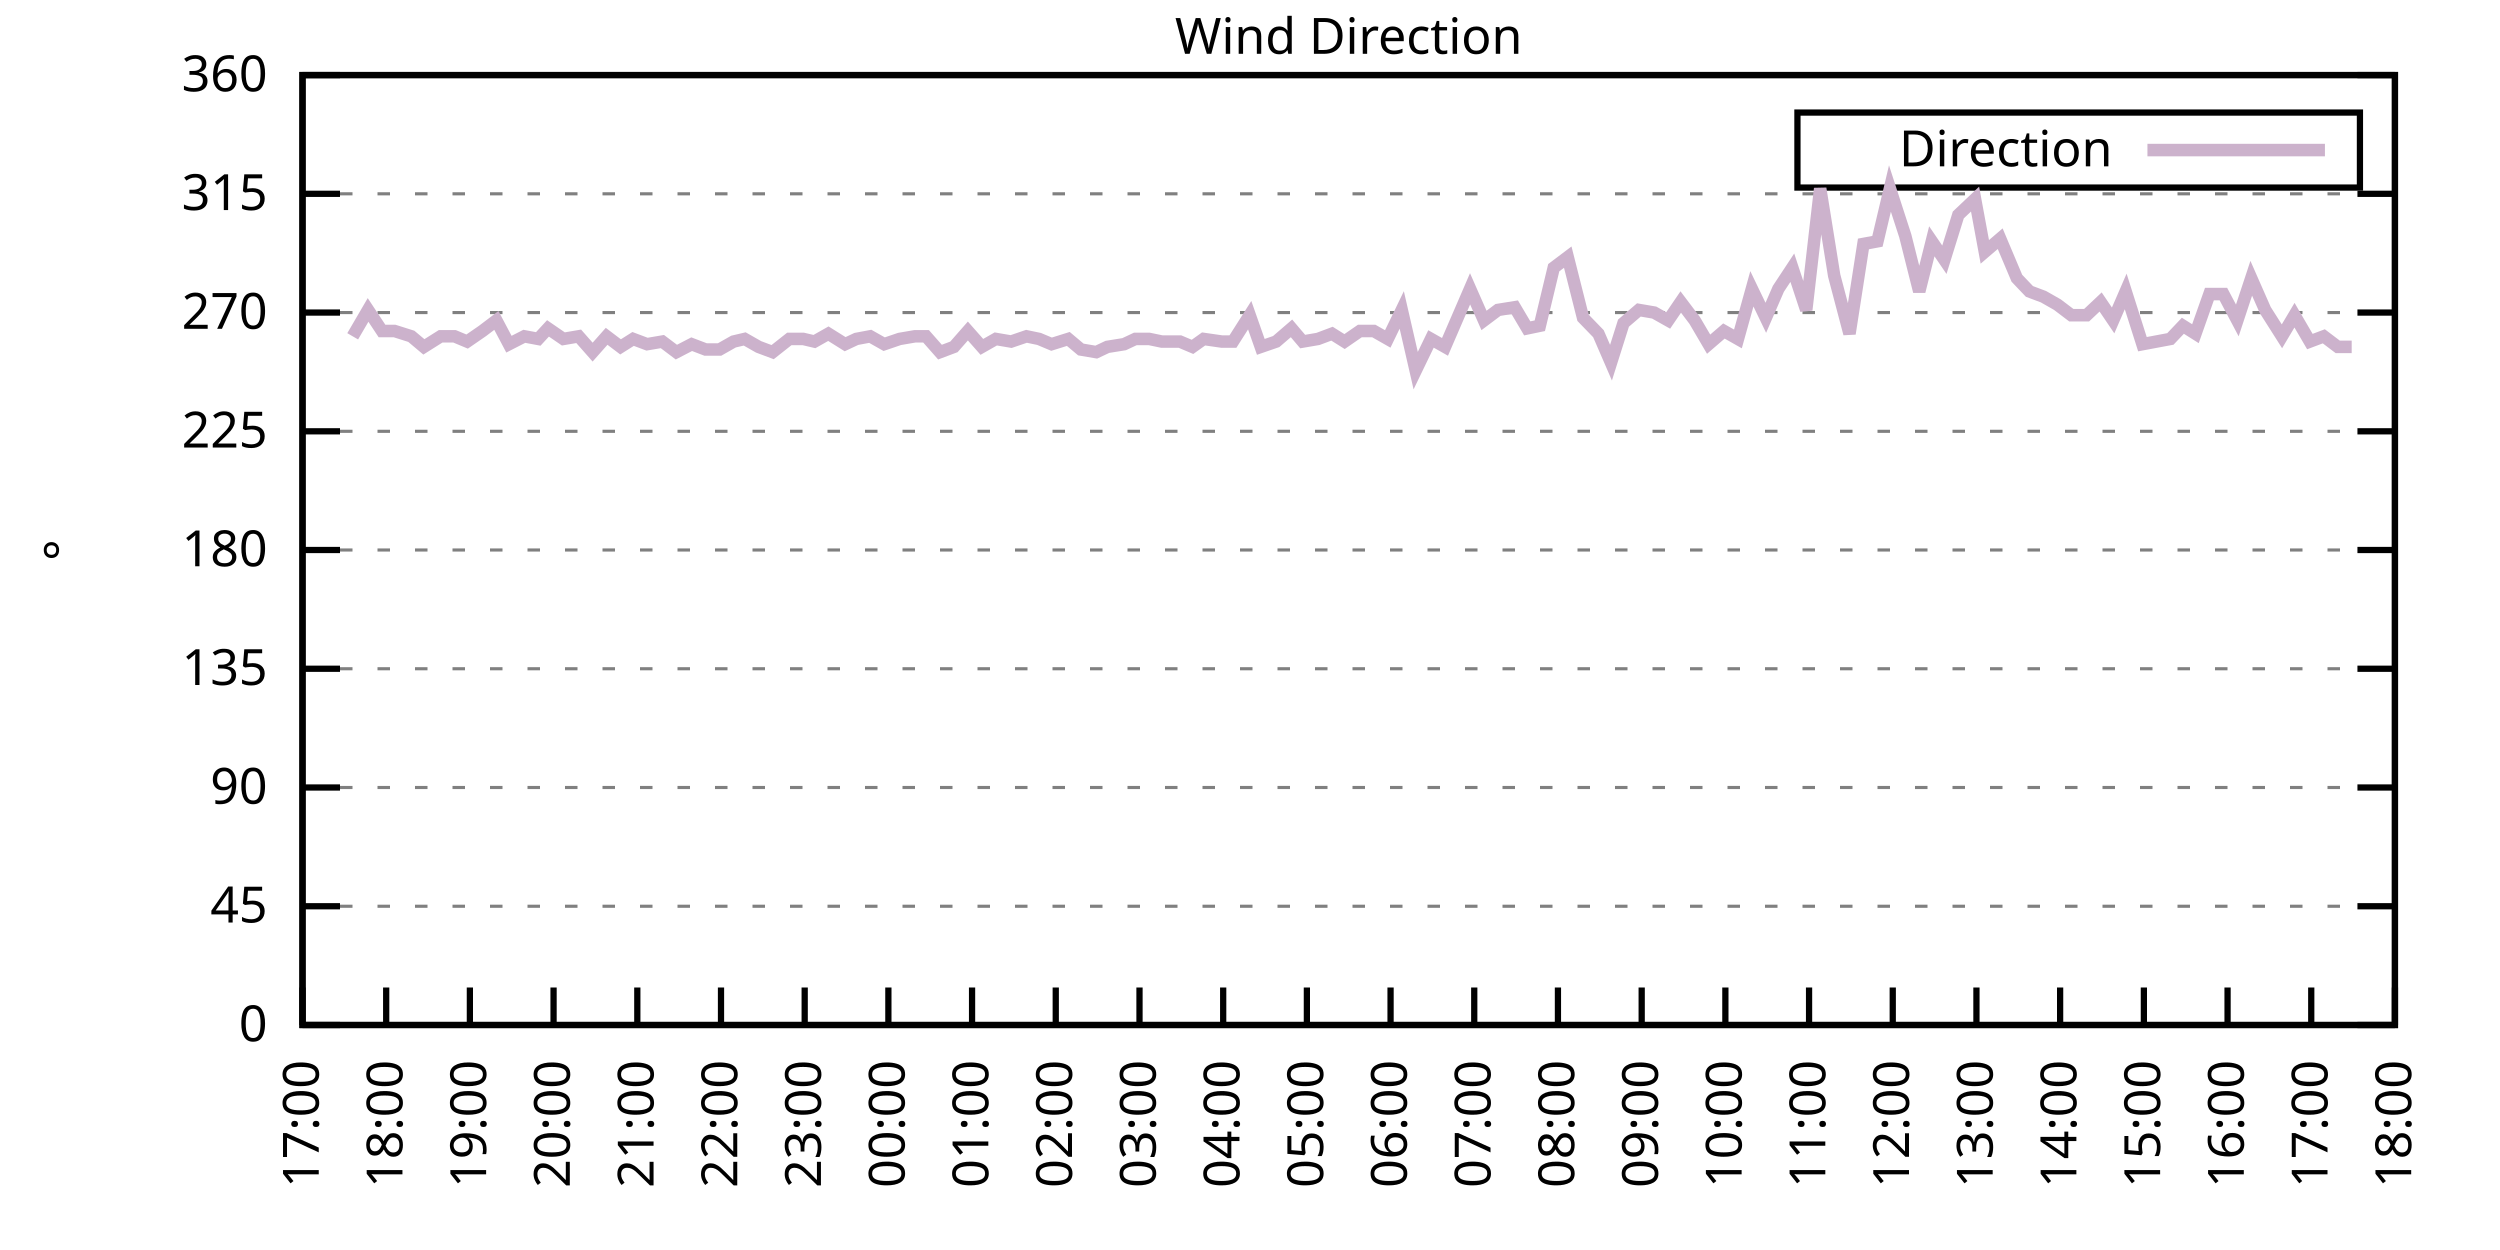
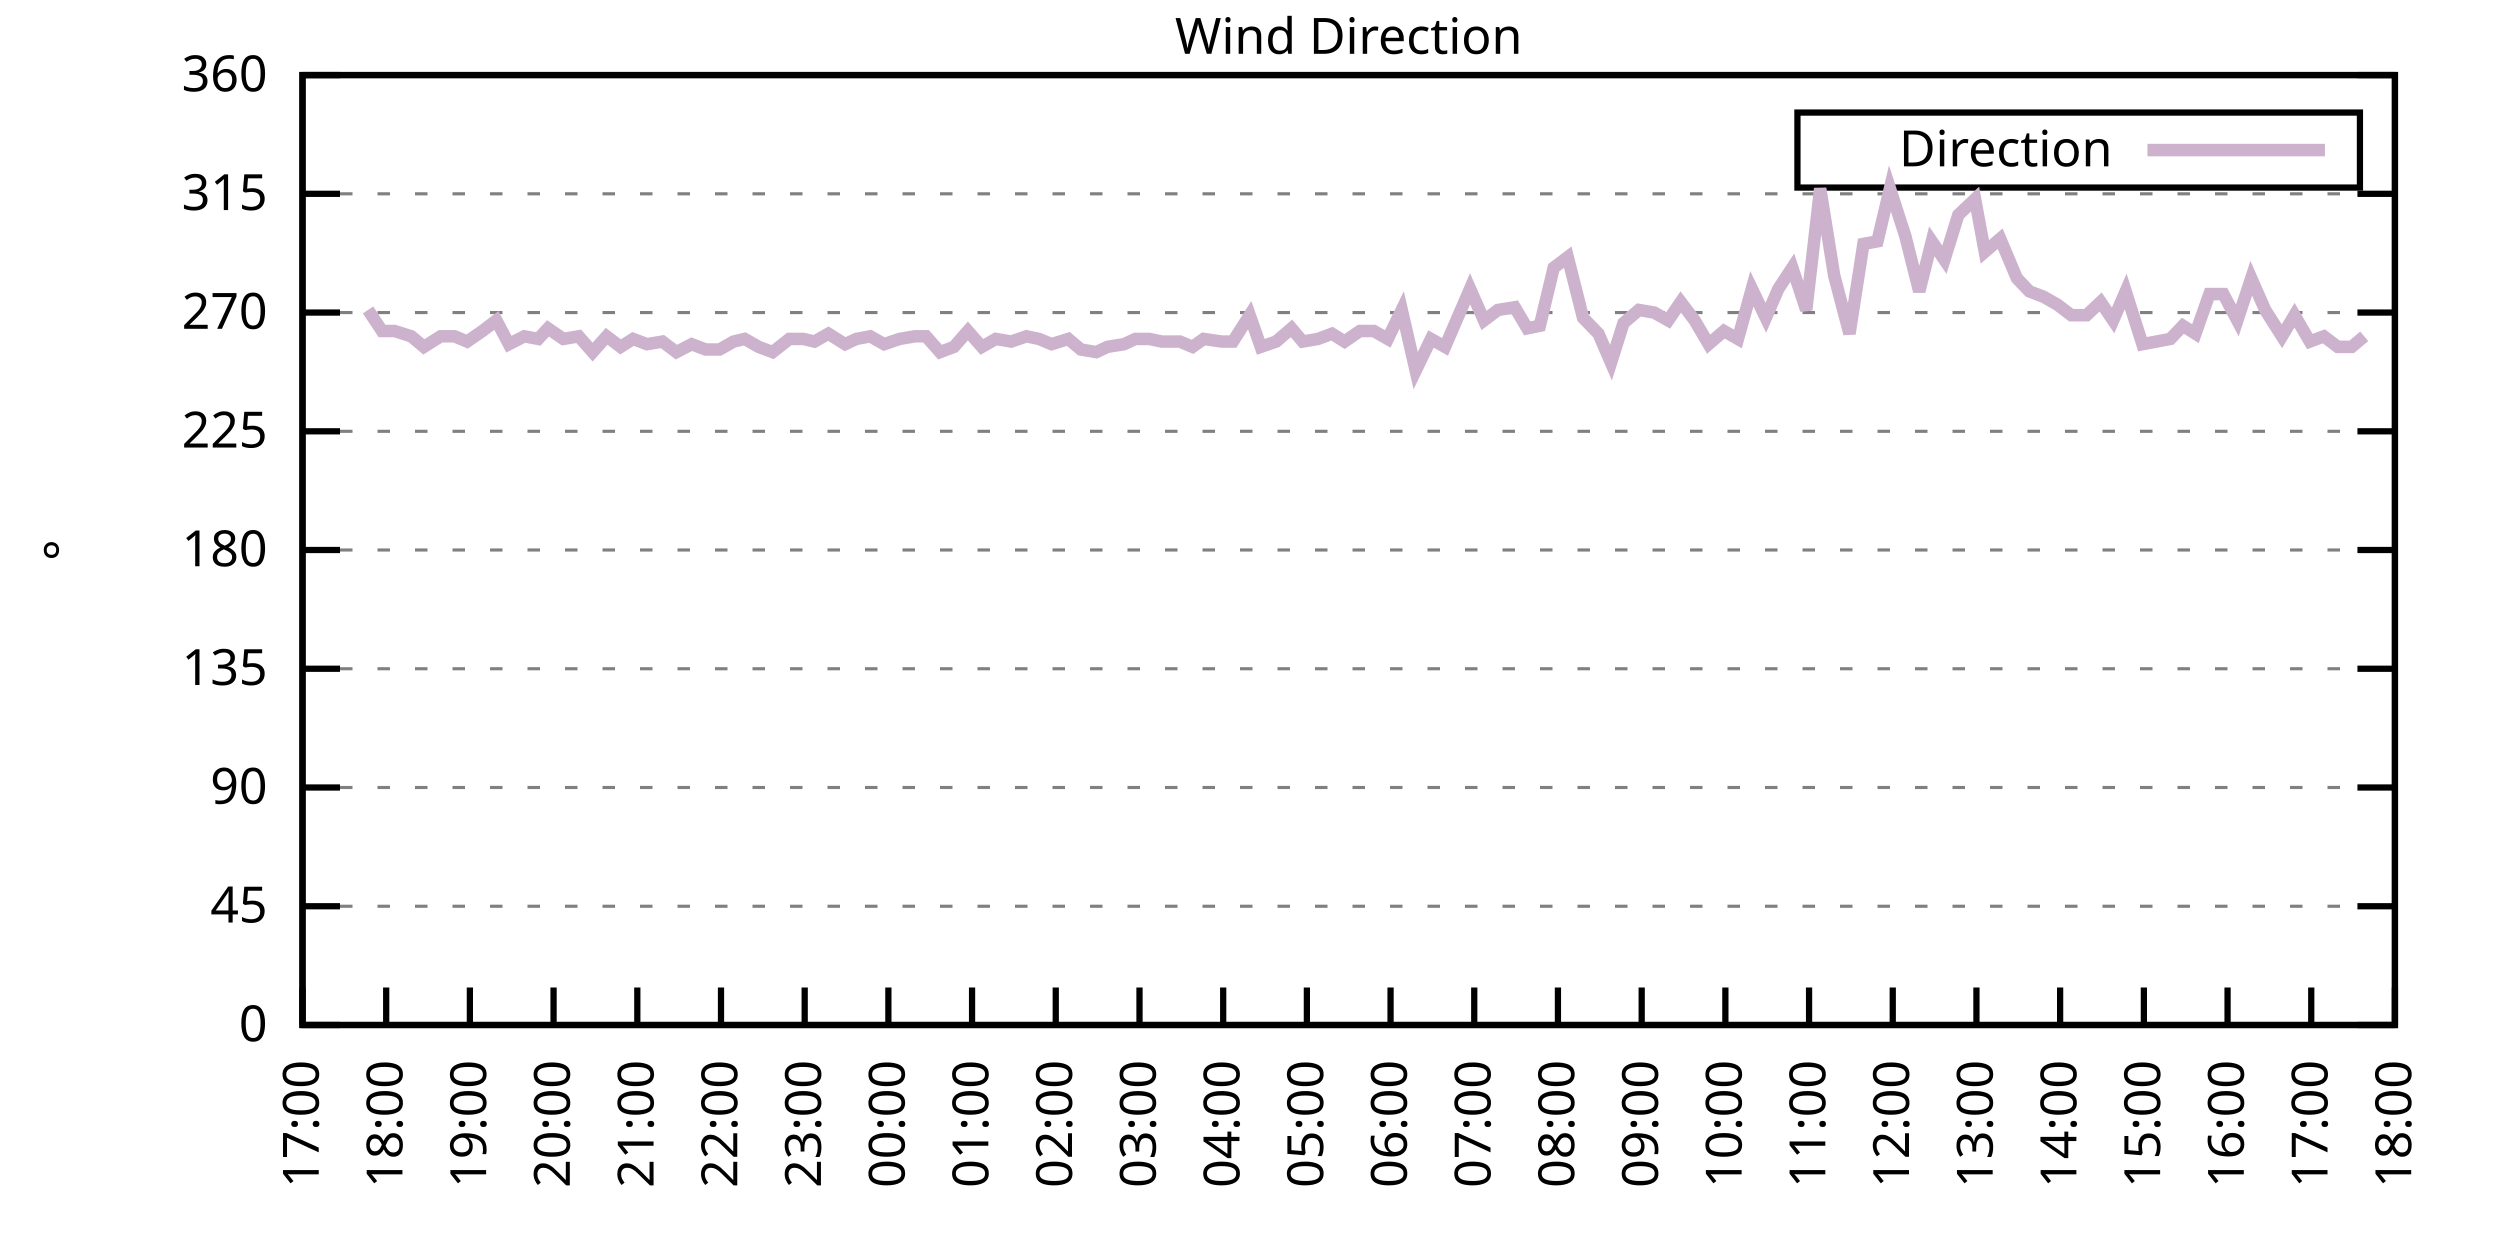
<svg xmlns="http://www.w3.org/2000/svg" xmlns:xlink="http://www.w3.org/1999/xlink" width="400" height="200" viewBox="0 0 400 200">
  <g id="gnuplot_canvas">
    <rect x="0" y="0" width="400" height="200" fill="none" />
    <defs>
      <circle id="gpDot" r="0.5" stroke-width="0.5" stroke="currentColor" />
      <path id="gpPt0" stroke-width="0.333" stroke="currentColor" d="M-1,0 h2 M0,-1 v2" />
      <path id="gpPt1" stroke-width="0.333" stroke="currentColor" d="M-1,-1 L1,1 M1,-1 L-1,1" />
      <path id="gpPt2" stroke-width="0.333" stroke="currentColor" d="M-1,0 L1,0 M0,-1 L0,1 M-1,-1 L1,1 M-1,1 L1,-1" />
      <rect id="gpPt3" stroke-width="0.333" stroke="currentColor" x="-1" y="-1" width="2" height="2" />
      <rect id="gpPt4" stroke-width="0.333" stroke="currentColor" fill="currentColor" x="-1" y="-1" width="2" height="2" />
      <circle id="gpPt5" stroke-width="0.333" stroke="currentColor" cx="0" cy="0" r="1" />
      <use xlink:href="#gpPt5" id="gpPt6" fill="currentColor" stroke="none" />
      <path id="gpPt7" stroke-width="0.333" stroke="currentColor" d="M0,-1.33 L-1.33,0.67 L1.33,0.67 z" />
      <use xlink:href="#gpPt7" id="gpPt8" fill="currentColor" stroke="none" />
      <use xlink:href="#gpPt7" id="gpPt9" stroke="currentColor" transform="rotate(180)" />
      <use xlink:href="#gpPt9" id="gpPt10" fill="currentColor" stroke="none" />
      <use xlink:href="#gpPt3" id="gpPt11" stroke="currentColor" transform="rotate(45)" />
      <use xlink:href="#gpPt11" id="gpPt12" fill="currentColor" stroke="none" />
      <path id="gpPt13" stroke-width="0.333" stroke="currentColor" d="M0,1.330 L1.265,0.411 L0.782,-1.067 L-0.782,-1.076 L-1.265,0.411 z" />
      <use xlink:href="#gpPt13" id="gpPt14" fill="currentColor" stroke="none" />
      <filter id="textbox" filterUnits="objectBoundingBox" x="0" y="0" height="1" width="1">
        <feFlood flood-color="white" flood-opacity="1" result="bgnd" />
        <feComposite in="SourceGraphic" in2="bgnd" operator="atop" />
      </filter>
      <filter id="greybox" filterUnits="objectBoundingBox" x="0" y="0" height="1" width="1">
        <feFlood flood-color="lightgrey" flood-opacity="1" result="grey" />
        <feComposite in="SourceGraphic" in2="grey" operator="atop" />
      </filter>
    </defs>
    <g fill="none" color="white" stroke="currentColor" stroke-width="1.00" stroke-linecap="butt" stroke-linejoin="miter">
</g>
    <g fill="none" color="black" stroke="currentColor" stroke-width="1.00" stroke-linecap="butt" stroke-linejoin="miter">
      <g stroke="none" shape-rendering="crispEdges">
        <polygon fill="rgb(255, 255, 255)" points="48.40,164.00 383.18,164.00 383.18,12.02 48.40,12.02 " />
      </g>
    </g>
    <g fill="none" color="black" stroke="currentColor" stroke-width="1.00" stroke-linecap="butt" stroke-linejoin="miter">
</g>
    <g fill="none" color="black" stroke="black" stroke-width="0.50" stroke-linecap="butt" stroke-linejoin="miter">
</g>
    <g fill="none" color="gray" stroke="currentColor" stroke-width="0.50" stroke-linecap="butt" stroke-linejoin="miter">
      <path stroke="gray" stroke-dasharray="2,4" class="gridline" d="M48.40,164.00 L383.19,164.00  " />
    </g>
    <g fill="none" color="gray" stroke="gray" stroke-width="1.00" stroke-linecap="butt" stroke-linejoin="miter">
</g>
    <g fill="none" color="black" stroke="currentColor" stroke-width="1.00" stroke-linecap="butt" stroke-linejoin="miter">
      <path stroke="black" d="M48.40,164.00 L54.40,164.00 M383.19,164.00 L377.19,164.00  " />
      <g transform="translate(42.80,166.60)" stroke="none" fill="black" font-family="Sans" font-size="8.00" text-anchor="end">
        <text>
          <tspan font-family="Sans"> 0</tspan>
        </text>
      </g>
    </g>
    <g fill="none" color="black" stroke="currentColor" stroke-width="1.00" stroke-linecap="butt" stroke-linejoin="miter">
</g>
    <g fill="none" color="black" stroke="black" stroke-width="0.50" stroke-linecap="butt" stroke-linejoin="miter">
</g>
    <g fill="none" color="gray" stroke="currentColor" stroke-width="0.50" stroke-linecap="butt" stroke-linejoin="miter">
      <path stroke="gray" stroke-dasharray="2,4" class="gridline" d="M48.40,145.00 L383.19,145.00  " />
    </g>
    <g fill="none" color="gray" stroke="gray" stroke-width="1.00" stroke-linecap="butt" stroke-linejoin="miter">
</g>
    <g fill="none" color="black" stroke="currentColor" stroke-width="1.00" stroke-linecap="butt" stroke-linejoin="miter">
      <path stroke="black" d="M48.40,145.00 L54.40,145.00 M383.19,145.00 L377.19,145.00  " />
      <g transform="translate(42.80,147.60)" stroke="none" fill="black" font-family="Sans" font-size="8.00" text-anchor="end">
        <text>
          <tspan font-family="Sans"> 45</tspan>
        </text>
      </g>
    </g>
    <g fill="none" color="black" stroke="currentColor" stroke-width="1.00" stroke-linecap="butt" stroke-linejoin="miter">
</g>
    <g fill="none" color="black" stroke="black" stroke-width="0.50" stroke-linecap="butt" stroke-linejoin="miter">
</g>
    <g fill="none" color="gray" stroke="currentColor" stroke-width="0.50" stroke-linecap="butt" stroke-linejoin="miter">
      <path stroke="gray" stroke-dasharray="2,4" class="gridline" d="M48.40,126.00 L383.19,126.00  " />
    </g>
    <g fill="none" color="gray" stroke="gray" stroke-width="1.00" stroke-linecap="butt" stroke-linejoin="miter">
</g>
    <g fill="none" color="black" stroke="currentColor" stroke-width="1.00" stroke-linecap="butt" stroke-linejoin="miter">
      <path stroke="black" d="M48.40,126.00 L54.40,126.00 M383.19,126.00 L377.19,126.00  " />
      <g transform="translate(42.80,128.60)" stroke="none" fill="black" font-family="Sans" font-size="8.00" text-anchor="end">
        <text>
          <tspan font-family="Sans"> 90</tspan>
        </text>
      </g>
    </g>
    <g fill="none" color="black" stroke="currentColor" stroke-width="1.00" stroke-linecap="butt" stroke-linejoin="miter">
</g>
    <g fill="none" color="black" stroke="black" stroke-width="0.50" stroke-linecap="butt" stroke-linejoin="miter">
</g>
    <g fill="none" color="gray" stroke="currentColor" stroke-width="0.50" stroke-linecap="butt" stroke-linejoin="miter">
      <path stroke="gray" stroke-dasharray="2,4" class="gridline" d="M48.40,107.00 L383.19,107.00  " />
    </g>
    <g fill="none" color="gray" stroke="gray" stroke-width="1.00" stroke-linecap="butt" stroke-linejoin="miter">
</g>
    <g fill="none" color="black" stroke="currentColor" stroke-width="1.00" stroke-linecap="butt" stroke-linejoin="miter">
      <path stroke="black" d="M48.40,107.00 L54.40,107.00 M383.19,107.00 L377.19,107.00  " />
      <g transform="translate(42.80,109.60)" stroke="none" fill="black" font-family="Sans" font-size="8.00" text-anchor="end">
        <text>
          <tspan font-family="Sans"> 135</tspan>
        </text>
      </g>
    </g>
    <g fill="none" color="black" stroke="currentColor" stroke-width="1.00" stroke-linecap="butt" stroke-linejoin="miter">
</g>
    <g fill="none" color="black" stroke="black" stroke-width="0.50" stroke-linecap="butt" stroke-linejoin="miter">
</g>
    <g fill="none" color="gray" stroke="currentColor" stroke-width="0.50" stroke-linecap="butt" stroke-linejoin="miter">
      <path stroke="gray" stroke-dasharray="2,4" class="gridline" d="M48.40,88.00 L383.19,88.00  " />
    </g>
    <g fill="none" color="gray" stroke="gray" stroke-width="1.00" stroke-linecap="butt" stroke-linejoin="miter">
</g>
    <g fill="none" color="black" stroke="currentColor" stroke-width="1.00" stroke-linecap="butt" stroke-linejoin="miter">
      <path stroke="black" d="M48.40,88.00 L54.40,88.00 M383.19,88.00 L377.19,88.00  " />
      <g transform="translate(42.80,90.60)" stroke="none" fill="black" font-family="Sans" font-size="8.00" text-anchor="end">
        <text>
          <tspan font-family="Sans"> 180</tspan>
        </text>
      </g>
    </g>
    <g fill="none" color="black" stroke="currentColor" stroke-width="1.00" stroke-linecap="butt" stroke-linejoin="miter">
</g>
    <g fill="none" color="black" stroke="black" stroke-width="0.50" stroke-linecap="butt" stroke-linejoin="miter">
</g>
    <g fill="none" color="gray" stroke="currentColor" stroke-width="0.50" stroke-linecap="butt" stroke-linejoin="miter">
      <path stroke="gray" stroke-dasharray="2,4" class="gridline" d="M48.40,69.01 L383.19,69.01  " />
    </g>
    <g fill="none" color="gray" stroke="gray" stroke-width="1.00" stroke-linecap="butt" stroke-linejoin="miter">
</g>
    <g fill="none" color="black" stroke="currentColor" stroke-width="1.00" stroke-linecap="butt" stroke-linejoin="miter">
      <path stroke="black" d="M48.40,69.01 L54.40,69.01 M383.19,69.01 L377.19,69.01  " />
      <g transform="translate(42.80,71.61)" stroke="none" fill="black" font-family="Sans" font-size="8.00" text-anchor="end">
        <text>
          <tspan font-family="Sans"> 225</tspan>
        </text>
      </g>
    </g>
    <g fill="none" color="black" stroke="currentColor" stroke-width="1.00" stroke-linecap="butt" stroke-linejoin="miter">
</g>
    <g fill="none" color="black" stroke="black" stroke-width="0.50" stroke-linecap="butt" stroke-linejoin="miter">
</g>
    <g fill="none" color="gray" stroke="currentColor" stroke-width="0.50" stroke-linecap="butt" stroke-linejoin="miter">
      <path stroke="gray" stroke-dasharray="2,4" class="gridline" d="M48.40,50.01 L383.19,50.01  " />
    </g>
    <g fill="none" color="gray" stroke="gray" stroke-width="1.00" stroke-linecap="butt" stroke-linejoin="miter">
</g>
    <g fill="none" color="black" stroke="currentColor" stroke-width="1.00" stroke-linecap="butt" stroke-linejoin="miter">
      <path stroke="black" d="M48.40,50.01 L54.40,50.01 M383.19,50.01 L377.19,50.01  " />
      <g transform="translate(42.80,52.61)" stroke="none" fill="black" font-family="Sans" font-size="8.00" text-anchor="end">
        <text>
          <tspan font-family="Sans"> 270</tspan>
        </text>
      </g>
    </g>
    <g fill="none" color="black" stroke="currentColor" stroke-width="1.00" stroke-linecap="butt" stroke-linejoin="miter">
</g>
    <g fill="none" color="black" stroke="black" stroke-width="0.50" stroke-linecap="butt" stroke-linejoin="miter">
</g>
    <g fill="none" color="gray" stroke="currentColor" stroke-width="0.50" stroke-linecap="butt" stroke-linejoin="miter">
      <path stroke="gray" stroke-dasharray="2,4" class="gridline" d="M48.40,31.01 L383.19,31.01  " />
    </g>
    <g fill="none" color="gray" stroke="gray" stroke-width="1.00" stroke-linecap="butt" stroke-linejoin="miter">
</g>
    <g fill="none" color="black" stroke="currentColor" stroke-width="1.00" stroke-linecap="butt" stroke-linejoin="miter">
      <path stroke="black" d="M48.40,31.01 L54.40,31.01 M383.19,31.01 L377.19,31.01  " />
      <g transform="translate(42.80,33.61)" stroke="none" fill="black" font-family="Sans" font-size="8.00" text-anchor="end">
        <text>
          <tspan font-family="Sans"> 315</tspan>
        </text>
      </g>
    </g>
    <g fill="none" color="black" stroke="currentColor" stroke-width="1.00" stroke-linecap="butt" stroke-linejoin="miter">
</g>
    <g fill="none" color="black" stroke="black" stroke-width="0.50" stroke-linecap="butt" stroke-linejoin="miter">
</g>
    <g fill="none" color="gray" stroke="currentColor" stroke-width="0.50" stroke-linecap="butt" stroke-linejoin="miter">
      <path stroke="gray" stroke-dasharray="2,4" class="gridline" d="M48.40,12.01 L383.19,12.01  " />
    </g>
    <g fill="none" color="gray" stroke="gray" stroke-width="1.00" stroke-linecap="butt" stroke-linejoin="miter">
</g>
    <g fill="none" color="black" stroke="currentColor" stroke-width="1.00" stroke-linecap="butt" stroke-linejoin="miter">
      <path stroke="black" d="M48.40,12.01 L54.40,12.01 M383.19,12.01 L377.19,12.01  " />
      <g transform="translate(42.80,14.61)" stroke="none" fill="black" font-family="Sans" font-size="8.00" text-anchor="end">
        <text>
          <tspan font-family="Sans"> 360</tspan>
        </text>
      </g>
    </g>
    <g fill="none" color="black" stroke="currentColor" stroke-width="1.00" stroke-linecap="butt" stroke-linejoin="miter">
      <path stroke="black" d="M48.40,164.00 L48.40,158.00  " />
      <g transform="translate(51.00,169.60) rotate(270.00)" stroke="none" fill="black" font-family="Sans" font-size="8.00" text-anchor="end">
        <text>
          <tspan font-family="Sans">17:00</tspan>
        </text>
      </g>
    </g>
    <g fill="none" color="black" stroke="currentColor" stroke-width="1.00" stroke-linecap="butt" stroke-linejoin="miter">
      <path stroke="black" d="M61.79,164.00 L61.79,158.00  " />
      <g transform="translate(64.39,169.60) rotate(270.00)" stroke="none" fill="black" font-family="Sans" font-size="8.00" text-anchor="end">
        <text>
          <tspan font-family="Sans">18:00</tspan>
        </text>
      </g>
    </g>
    <g fill="none" color="black" stroke="currentColor" stroke-width="1.00" stroke-linecap="butt" stroke-linejoin="miter">
      <path stroke="black" d="M75.18,164.00 L75.18,158.00  " />
      <g transform="translate(77.78,169.60) rotate(270.00)" stroke="none" fill="black" font-family="Sans" font-size="8.00" text-anchor="end">
        <text>
          <tspan font-family="Sans">19:00</tspan>
        </text>
      </g>
    </g>
    <g fill="none" color="black" stroke="currentColor" stroke-width="1.00" stroke-linecap="butt" stroke-linejoin="miter">
      <path stroke="black" d="M88.57,164.00 L88.57,158.00  " />
      <g transform="translate(91.17,169.60) rotate(270.00)" stroke="none" fill="black" font-family="Sans" font-size="8.00" text-anchor="end">
        <text>
          <tspan font-family="Sans">20:00</tspan>
        </text>
      </g>
    </g>
    <g fill="none" color="black" stroke="currentColor" stroke-width="1.00" stroke-linecap="butt" stroke-linejoin="miter">
      <path stroke="black" d="M101.97,164.00 L101.97,158.00  " />
      <g transform="translate(104.57,169.60) rotate(270.00)" stroke="none" fill="black" font-family="Sans" font-size="8.00" text-anchor="end">
        <text>
          <tspan font-family="Sans">21:00</tspan>
        </text>
      </g>
    </g>
    <g fill="none" color="black" stroke="currentColor" stroke-width="1.00" stroke-linecap="butt" stroke-linejoin="miter">
      <path stroke="black" d="M115.36,164.00 L115.36,158.00  " />
      <g transform="translate(117.96,169.60) rotate(270.00)" stroke="none" fill="black" font-family="Sans" font-size="8.00" text-anchor="end">
        <text>
          <tspan font-family="Sans">22:00</tspan>
        </text>
      </g>
    </g>
    <g fill="none" color="black" stroke="currentColor" stroke-width="1.00" stroke-linecap="butt" stroke-linejoin="miter">
      <path stroke="black" d="M128.75,164.00 L128.75,158.00  " />
      <g transform="translate(131.35,169.60) rotate(270.00)" stroke="none" fill="black" font-family="Sans" font-size="8.00" text-anchor="end">
        <text>
          <tspan font-family="Sans">23:00</tspan>
        </text>
      </g>
    </g>
    <g fill="none" color="black" stroke="currentColor" stroke-width="1.00" stroke-linecap="butt" stroke-linejoin="miter">
      <path stroke="black" d="M142.14,164.00 L142.14,158.00  " />
      <g transform="translate(144.74,169.60) rotate(270.00)" stroke="none" fill="black" font-family="Sans" font-size="8.00" text-anchor="end">
        <text>
          <tspan font-family="Sans">00:00</tspan>
        </text>
      </g>
    </g>
    <g fill="none" color="black" stroke="currentColor" stroke-width="1.00" stroke-linecap="butt" stroke-linejoin="miter">
      <path stroke="black" d="M155.53,164.00 L155.53,158.00  " />
      <g transform="translate(158.13,169.60) rotate(270.00)" stroke="none" fill="black" font-family="Sans" font-size="8.00" text-anchor="end">
        <text>
          <tspan font-family="Sans">01:00</tspan>
        </text>
      </g>
    </g>
    <g fill="none" color="black" stroke="currentColor" stroke-width="1.00" stroke-linecap="butt" stroke-linejoin="miter">
      <path stroke="black" d="M168.92,164.00 L168.92,158.00  " />
      <g transform="translate(171.52,169.60) rotate(270.00)" stroke="none" fill="black" font-family="Sans" font-size="8.00" text-anchor="end">
        <text>
          <tspan font-family="Sans">02:00</tspan>
        </text>
      </g>
    </g>
    <g fill="none" color="black" stroke="currentColor" stroke-width="1.00" stroke-linecap="butt" stroke-linejoin="miter">
      <path stroke="black" d="M182.32,164.00 L182.32,158.00  " />
      <g transform="translate(184.92,169.60) rotate(270.00)" stroke="none" fill="black" font-family="Sans" font-size="8.00" text-anchor="end">
        <text>
          <tspan font-family="Sans">03:00</tspan>
        </text>
      </g>
    </g>
    <g fill="none" color="black" stroke="currentColor" stroke-width="1.00" stroke-linecap="butt" stroke-linejoin="miter">
      <path stroke="black" d="M195.71,164.00 L195.71,158.00  " />
      <g transform="translate(198.31,169.60) rotate(270.00)" stroke="none" fill="black" font-family="Sans" font-size="8.00" text-anchor="end">
        <text>
          <tspan font-family="Sans">04:00</tspan>
        </text>
      </g>
    </g>
    <g fill="none" color="black" stroke="currentColor" stroke-width="1.00" stroke-linecap="butt" stroke-linejoin="miter">
      <path stroke="black" d="M209.10,164.00 L209.10,158.00  " />
      <g transform="translate(211.70,169.60) rotate(270.00)" stroke="none" fill="black" font-family="Sans" font-size="8.00" text-anchor="end">
        <text>
          <tspan font-family="Sans">05:00</tspan>
        </text>
      </g>
    </g>
    <g fill="none" color="black" stroke="currentColor" stroke-width="1.00" stroke-linecap="butt" stroke-linejoin="miter">
      <path stroke="black" d="M222.49,164.00 L222.49,158.00  " />
      <g transform="translate(225.09,169.60) rotate(270.00)" stroke="none" fill="black" font-family="Sans" font-size="8.00" text-anchor="end">
        <text>
          <tspan font-family="Sans">06:00</tspan>
        </text>
      </g>
    </g>
    <g fill="none" color="black" stroke="currentColor" stroke-width="1.00" stroke-linecap="butt" stroke-linejoin="miter">
      <path stroke="black" d="M235.88,164.00 L235.88,158.00  " />
      <g transform="translate(238.48,169.60) rotate(270.00)" stroke="none" fill="black" font-family="Sans" font-size="8.00" text-anchor="end">
        <text>
          <tspan font-family="Sans">07:00</tspan>
        </text>
      </g>
    </g>
    <g fill="none" color="black" stroke="currentColor" stroke-width="1.00" stroke-linecap="butt" stroke-linejoin="miter">
      <path stroke="black" d="M249.27,164.00 L249.27,158.00  " />
      <g transform="translate(251.87,169.60) rotate(270.00)" stroke="none" fill="black" font-family="Sans" font-size="8.00" text-anchor="end">
        <text>
          <tspan font-family="Sans">08:00</tspan>
        </text>
      </g>
    </g>
    <g fill="none" color="black" stroke="currentColor" stroke-width="1.00" stroke-linecap="butt" stroke-linejoin="miter">
      <path stroke="black" d="M262.67,164.00 L262.67,158.00  " />
      <g transform="translate(265.27,169.60) rotate(270.00)" stroke="none" fill="black" font-family="Sans" font-size="8.00" text-anchor="end">
        <text>
          <tspan font-family="Sans">09:00</tspan>
        </text>
      </g>
    </g>
    <g fill="none" color="black" stroke="currentColor" stroke-width="1.00" stroke-linecap="butt" stroke-linejoin="miter">
      <path stroke="black" d="M276.06,164.00 L276.06,158.00  " />
      <g transform="translate(278.66,169.60) rotate(270.00)" stroke="none" fill="black" font-family="Sans" font-size="8.00" text-anchor="end">
        <text>
          <tspan font-family="Sans">10:00</tspan>
        </text>
      </g>
    </g>
    <g fill="none" color="black" stroke="currentColor" stroke-width="1.00" stroke-linecap="butt" stroke-linejoin="miter">
      <path stroke="black" d="M289.45,164.00 L289.45,158.00  " />
      <g transform="translate(292.05,169.60) rotate(270.00)" stroke="none" fill="black" font-family="Sans" font-size="8.00" text-anchor="end">
        <text>
          <tspan font-family="Sans">11:00</tspan>
        </text>
      </g>
    </g>
    <g fill="none" color="black" stroke="currentColor" stroke-width="1.00" stroke-linecap="butt" stroke-linejoin="miter">
      <path stroke="black" d="M302.84,164.00 L302.84,158.00  " />
      <g transform="translate(305.44,169.60) rotate(270.00)" stroke="none" fill="black" font-family="Sans" font-size="8.00" text-anchor="end">
        <text>
          <tspan font-family="Sans">12:00</tspan>
        </text>
      </g>
    </g>
    <g fill="none" color="black" stroke="currentColor" stroke-width="1.00" stroke-linecap="butt" stroke-linejoin="miter">
      <path stroke="black" d="M316.23,164.00 L316.23,158.00  " />
      <g transform="translate(318.83,169.60) rotate(270.00)" stroke="none" fill="black" font-family="Sans" font-size="8.00" text-anchor="end">
        <text>
          <tspan font-family="Sans">13:00</tspan>
        </text>
      </g>
    </g>
    <g fill="none" color="black" stroke="currentColor" stroke-width="1.00" stroke-linecap="butt" stroke-linejoin="miter">
      <path stroke="black" d="M329.62,164.00 L329.62,158.00  " />
      <g transform="translate(332.22,169.60) rotate(270.00)" stroke="none" fill="black" font-family="Sans" font-size="8.00" text-anchor="end">
        <text>
          <tspan font-family="Sans">14:00</tspan>
        </text>
      </g>
    </g>
    <g fill="none" color="black" stroke="currentColor" stroke-width="1.00" stroke-linecap="butt" stroke-linejoin="miter">
      <path stroke="black" d="M343.02,164.00 L343.02,158.00  " />
      <g transform="translate(345.62,169.60) rotate(270.00)" stroke="none" fill="black" font-family="Sans" font-size="8.00" text-anchor="end">
        <text>
          <tspan font-family="Sans">15:00</tspan>
        </text>
      </g>
    </g>
    <g fill="none" color="black" stroke="currentColor" stroke-width="1.00" stroke-linecap="butt" stroke-linejoin="miter">
      <path stroke="black" d="M356.41,164.00 L356.41,158.00  " />
      <g transform="translate(359.01,169.60) rotate(270.00)" stroke="none" fill="black" font-family="Sans" font-size="8.00" text-anchor="end">
        <text>
          <tspan font-family="Sans">16:00</tspan>
        </text>
      </g>
    </g>
    <g fill="none" color="black" stroke="currentColor" stroke-width="1.00" stroke-linecap="butt" stroke-linejoin="miter">
      <path stroke="black" d="M369.80,164.00 L369.80,158.00  " />
      <g transform="translate(372.40,169.60) rotate(270.00)" stroke="none" fill="black" font-family="Sans" font-size="8.00" text-anchor="end">
        <text>
          <tspan font-family="Sans">17:00</tspan>
        </text>
      </g>
    </g>
    <g fill="none" color="black" stroke="currentColor" stroke-width="1.00" stroke-linecap="butt" stroke-linejoin="miter">
      <path stroke="black" d="M383.19,164.00 L383.19,158.00  " />
      <g transform="translate(385.79,169.60) rotate(270.00)" stroke="none" fill="black" font-family="Sans" font-size="8.00" text-anchor="end">
        <text>
          <tspan font-family="Sans">18:00</tspan>
        </text>
      </g>
    </g>
    <g fill="none" color="black" stroke="currentColor" stroke-width="1.00" stroke-linecap="butt" stroke-linejoin="miter">
</g>
    <g fill="none" color="black" stroke="currentColor" stroke-width="1.00" stroke-linecap="butt" stroke-linejoin="miter">
      <path stroke="black" d="M48.40,12.01 L48.40,164.00 L383.19,164.00 L383.19,12.01 L48.40,12.01 Z  " />
    </g>
    <g fill="none" color="black" stroke="currentColor" stroke-width="1.00" stroke-linecap="butt" stroke-linejoin="miter">
</g>
    <g fill="none" color="black" stroke="currentColor" stroke-width="1.00" stroke-linecap="butt" stroke-linejoin="miter">
      <path stroke="black" d="M287.59,30.01 L287.59,18.01 L377.59,18.01 L377.59,30.01 L287.59,30.01 Z  " />
    </g>
    <g id="Wind_direction_plot_1">
      <g fill="none" color="white" stroke="black" stroke-width="2.00" stroke-linecap="butt" stroke-linejoin="miter">
</g>
      <g fill="none" color="black" stroke="currentColor" stroke-width="2.00" stroke-linecap="butt" stroke-linejoin="miter">
        <g transform="translate(337.99,26.61)" stroke="none" fill="black" font-family="Sans" font-size="8.00" text-anchor="end">
          <text>
            <tspan font-family="Sans">Direction</tspan>
          </text>
        </g>
      </g>
      <g fill="none" color="black" stroke="currentColor" stroke-width="2.00" stroke-linecap="butt" stroke-linejoin="miter">
-         <path stroke="rgb(204, 178, 204)" d="M343.59,24.01 L371.99,24.01 M56.43,53.81 L58.89,49.59 L61.12,52.96 L63.13,52.96 L65.81,53.81 L67.82,55.50   L70.50,53.81 L72.73,53.81 L74.74,54.65 L77.19,52.96 L79.42,51.27 L81.43,55.07 L83.89,53.81 L86.12,54.23   L87.68,52.54 L90.14,54.23 L92.59,53.81 L94.82,56.34 L97.06,53.81 L99.29,55.50 L101.30,54.23 L103.53,55.07   L105.98,54.65 L108.22,56.34 L110.67,55.07 L112.90,55.92 L115.13,55.92 L117.37,54.65 L119.15,54.23 L121.38,55.50   L123.62,56.34 L126.29,54.23 L128.53,54.23 L130.31,54.65 L132.54,53.39 L135.22,55.07 L137.01,54.23 L139.24,53.81   L141.47,55.07 L143.93,54.23 L146.38,53.81 L148.17,53.81 L150.40,56.34 L152.63,55.50 L154.86,52.96 L157.10,55.50   L159.33,54.23 L161.78,54.65 L164.24,53.81 L166.25,54.23 L168.25,55.07 L170.93,54.23 L172.94,55.92 L175.40,56.34   L177.18,55.50 L179.86,55.07 L181.65,54.23 L183.88,54.23 L185.89,54.65 L188.79,54.65 L190.80,55.50 L192.58,54.23   L195.48,54.65 L197.27,54.65 L199.95,50.43 L201.73,55.50 L204.19,54.65 L206.64,52.54 L208.43,54.65 L210.88,54.23   L213.12,53.39 L215.13,54.65 L217.58,52.96 L219.81,52.96 L222.04,54.23 L224.28,49.59 L226.51,59.30 L228.96,54.23   L231.20,55.50 L235.21,46.21 L237.44,51.27 L239.68,49.59 L242.36,49.16 L244.36,52.54 L246.37,52.12 L248.60,42.83   L250.84,41.14 L253.29,50.85 L255.75,53.39 L257.76,58.03 L259.76,51.70 L262.22,49.59 L264.67,50.01 L266.91,51.27   L268.92,48.32 L271.15,51.27 L273.38,55.07 L275.83,52.96 L278.07,54.23 L280.30,46.21 L282.53,50.85 L284.54,46.21   L286.77,42.83 L289.00,49.59 L291.23,30.16 L293.47,44.10 L295.92,53.39 L298.15,39.03 L300.39,38.61 L302.39,30.16   L304.85,37.76 L307.08,46.63 L309.09,38.61 L311.10,41.56 L313.33,34.39 L316.01,31.85 L317.57,40.30 L320.03,38.19   L322.70,44.52 L324.71,46.63 L326.95,47.47 L329.18,48.74 L331.41,50.43 L333.86,50.43 L336.10,48.32 L338.10,51.27   L340.11,46.63 L342.79,55.07 L345.02,54.65 L347.26,54.23 L349.26,52.12 L351.27,53.39 L353.51,47.05 L355.74,47.05   L357.97,51.27 L360.20,44.52 L362.43,49.59 L365.11,53.81 L367.12,50.43 L369.58,54.65 L371.81,53.81 L374.04,55.50   L376.27,55.50  " />
+         <path stroke="rgb(204, 178, 204)" d="M343.59,24.01 L371.99,24.01 M58.89,49.59 L61.12,52.96 L63.13,52.96 L65.81,53.81 L67.82,55.50 L70.50,53.81   L72.73,53.81 L74.74,54.65 L77.19,52.96 L79.42,51.27 L81.43,55.07 L83.89,53.81 L86.12,54.23 L87.68,52.54   L90.14,54.23 L92.59,53.81 L94.82,56.34 L97.06,53.81 L99.29,55.50 L101.30,54.23 L103.53,55.07 L105.98,54.65   L108.22,56.34 L110.67,55.07 L112.90,55.92 L115.13,55.92 L117.37,54.65 L119.15,54.23 L121.38,55.50 L123.62,56.34   L126.29,54.23 L128.53,54.23 L130.31,54.65 L132.54,53.39 L135.22,55.07 L137.01,54.23 L139.24,53.81 L141.47,55.07   L143.93,54.23 L146.38,53.81 L148.17,53.81 L150.40,56.34 L152.63,55.50 L154.86,52.96 L157.10,55.50 L159.33,54.23   L161.78,54.65 L164.24,53.81 L166.25,54.23 L168.25,55.07 L170.93,54.23 L172.94,55.92 L175.40,56.34 L177.18,55.50   L179.86,55.07 L181.65,54.23 L183.88,54.23 L185.89,54.65 L188.79,54.65 L190.80,55.50 L192.58,54.23 L195.48,54.65   L197.27,54.65 L199.95,50.43 L201.73,55.50 L204.19,54.65 L206.64,52.54 L208.43,54.65 L210.88,54.23 L213.12,53.39   L215.13,54.65 L217.58,52.96 L219.81,52.96 L222.04,54.23 L224.28,49.59 L226.51,59.30 L228.96,54.23 L231.20,55.50   L235.21,46.21 L237.44,51.27 L239.68,49.59 L242.36,49.16 L244.36,52.54 L246.37,52.12 L248.60,42.83 L250.84,41.14   L253.29,50.85 L255.75,53.39 L257.76,58.03 L259.76,51.70 L262.22,49.59 L264.67,50.01 L266.91,51.27 L268.92,48.32   L271.15,51.27 L273.38,55.07 L275.83,52.96 L278.07,54.23 L280.30,46.21 L282.53,50.85 L284.54,46.21 L286.77,42.83   L289.00,49.59 L291.23,30.16 L293.47,44.10 L295.92,53.39 L298.15,39.03 L300.39,38.61 L302.39,30.16 L304.85,37.76   L307.08,46.63 L309.09,38.61 L311.10,41.56 L313.33,34.39 L316.01,31.85 L317.57,40.30 L320.03,38.19 L322.70,44.52   L324.71,46.63 L326.95,47.47 L329.18,48.74 L331.41,50.43 L333.86,50.43 L336.10,48.32 L338.10,51.27 L340.11,46.63   L342.79,55.07 L345.02,54.65 L347.26,54.23 L349.26,52.12 L351.27,53.39 L353.51,47.05 L355.74,47.05 L357.97,51.27   L360.20,44.52 L362.43,49.59 L365.11,53.81 L367.12,50.43 L369.58,54.65 L371.81,53.81 L374.04,55.50 L376.27,55.50   L378.28,53.81  " />
      </g>
    </g>
    <g fill="none" color="black" stroke="currentColor" stroke-width="2.00" stroke-linecap="butt" stroke-linejoin="miter">
</g>
    <g fill="none" color="black" stroke="black" stroke-width="1.00" stroke-linecap="butt" stroke-linejoin="miter">
</g>
    <g fill="none" color="black" stroke="currentColor" stroke-width="1.00" stroke-linecap="butt" stroke-linejoin="miter">
      <path stroke="black" d="M48.40,12.01 L48.40,164.00 L383.19,164.00 L383.19,12.01 L48.40,12.01 Z  " />
      <g transform="translate(12.80,88.01) rotate(270.00)" stroke="none" fill="black" font-family="Sans" font-size="8.00" text-anchor="middle">
        <text>
          <tspan font-family="Sans">°</tspan>
        </text>
      </g>
    </g>
    <g fill="none" color="black" stroke="currentColor" stroke-width="1.00" stroke-linecap="butt" stroke-linejoin="miter">
</g>
    <g fill="none" color="black" stroke="currentColor" stroke-width="1.00" stroke-linecap="butt" stroke-linejoin="miter">
      <g transform="translate(215.79,8.61)" stroke="none" fill="black" font-family="Sans" font-size="8.00" text-anchor="middle">
        <text>
          <tspan font-family="Sans">Wind Direction</tspan>
        </text>
      </g>
    </g>
    <g fill="none" color="black" stroke="currentColor" stroke-width="1.00" stroke-linecap="butt" stroke-linejoin="miter">
</g>
  </g>
</svg>
